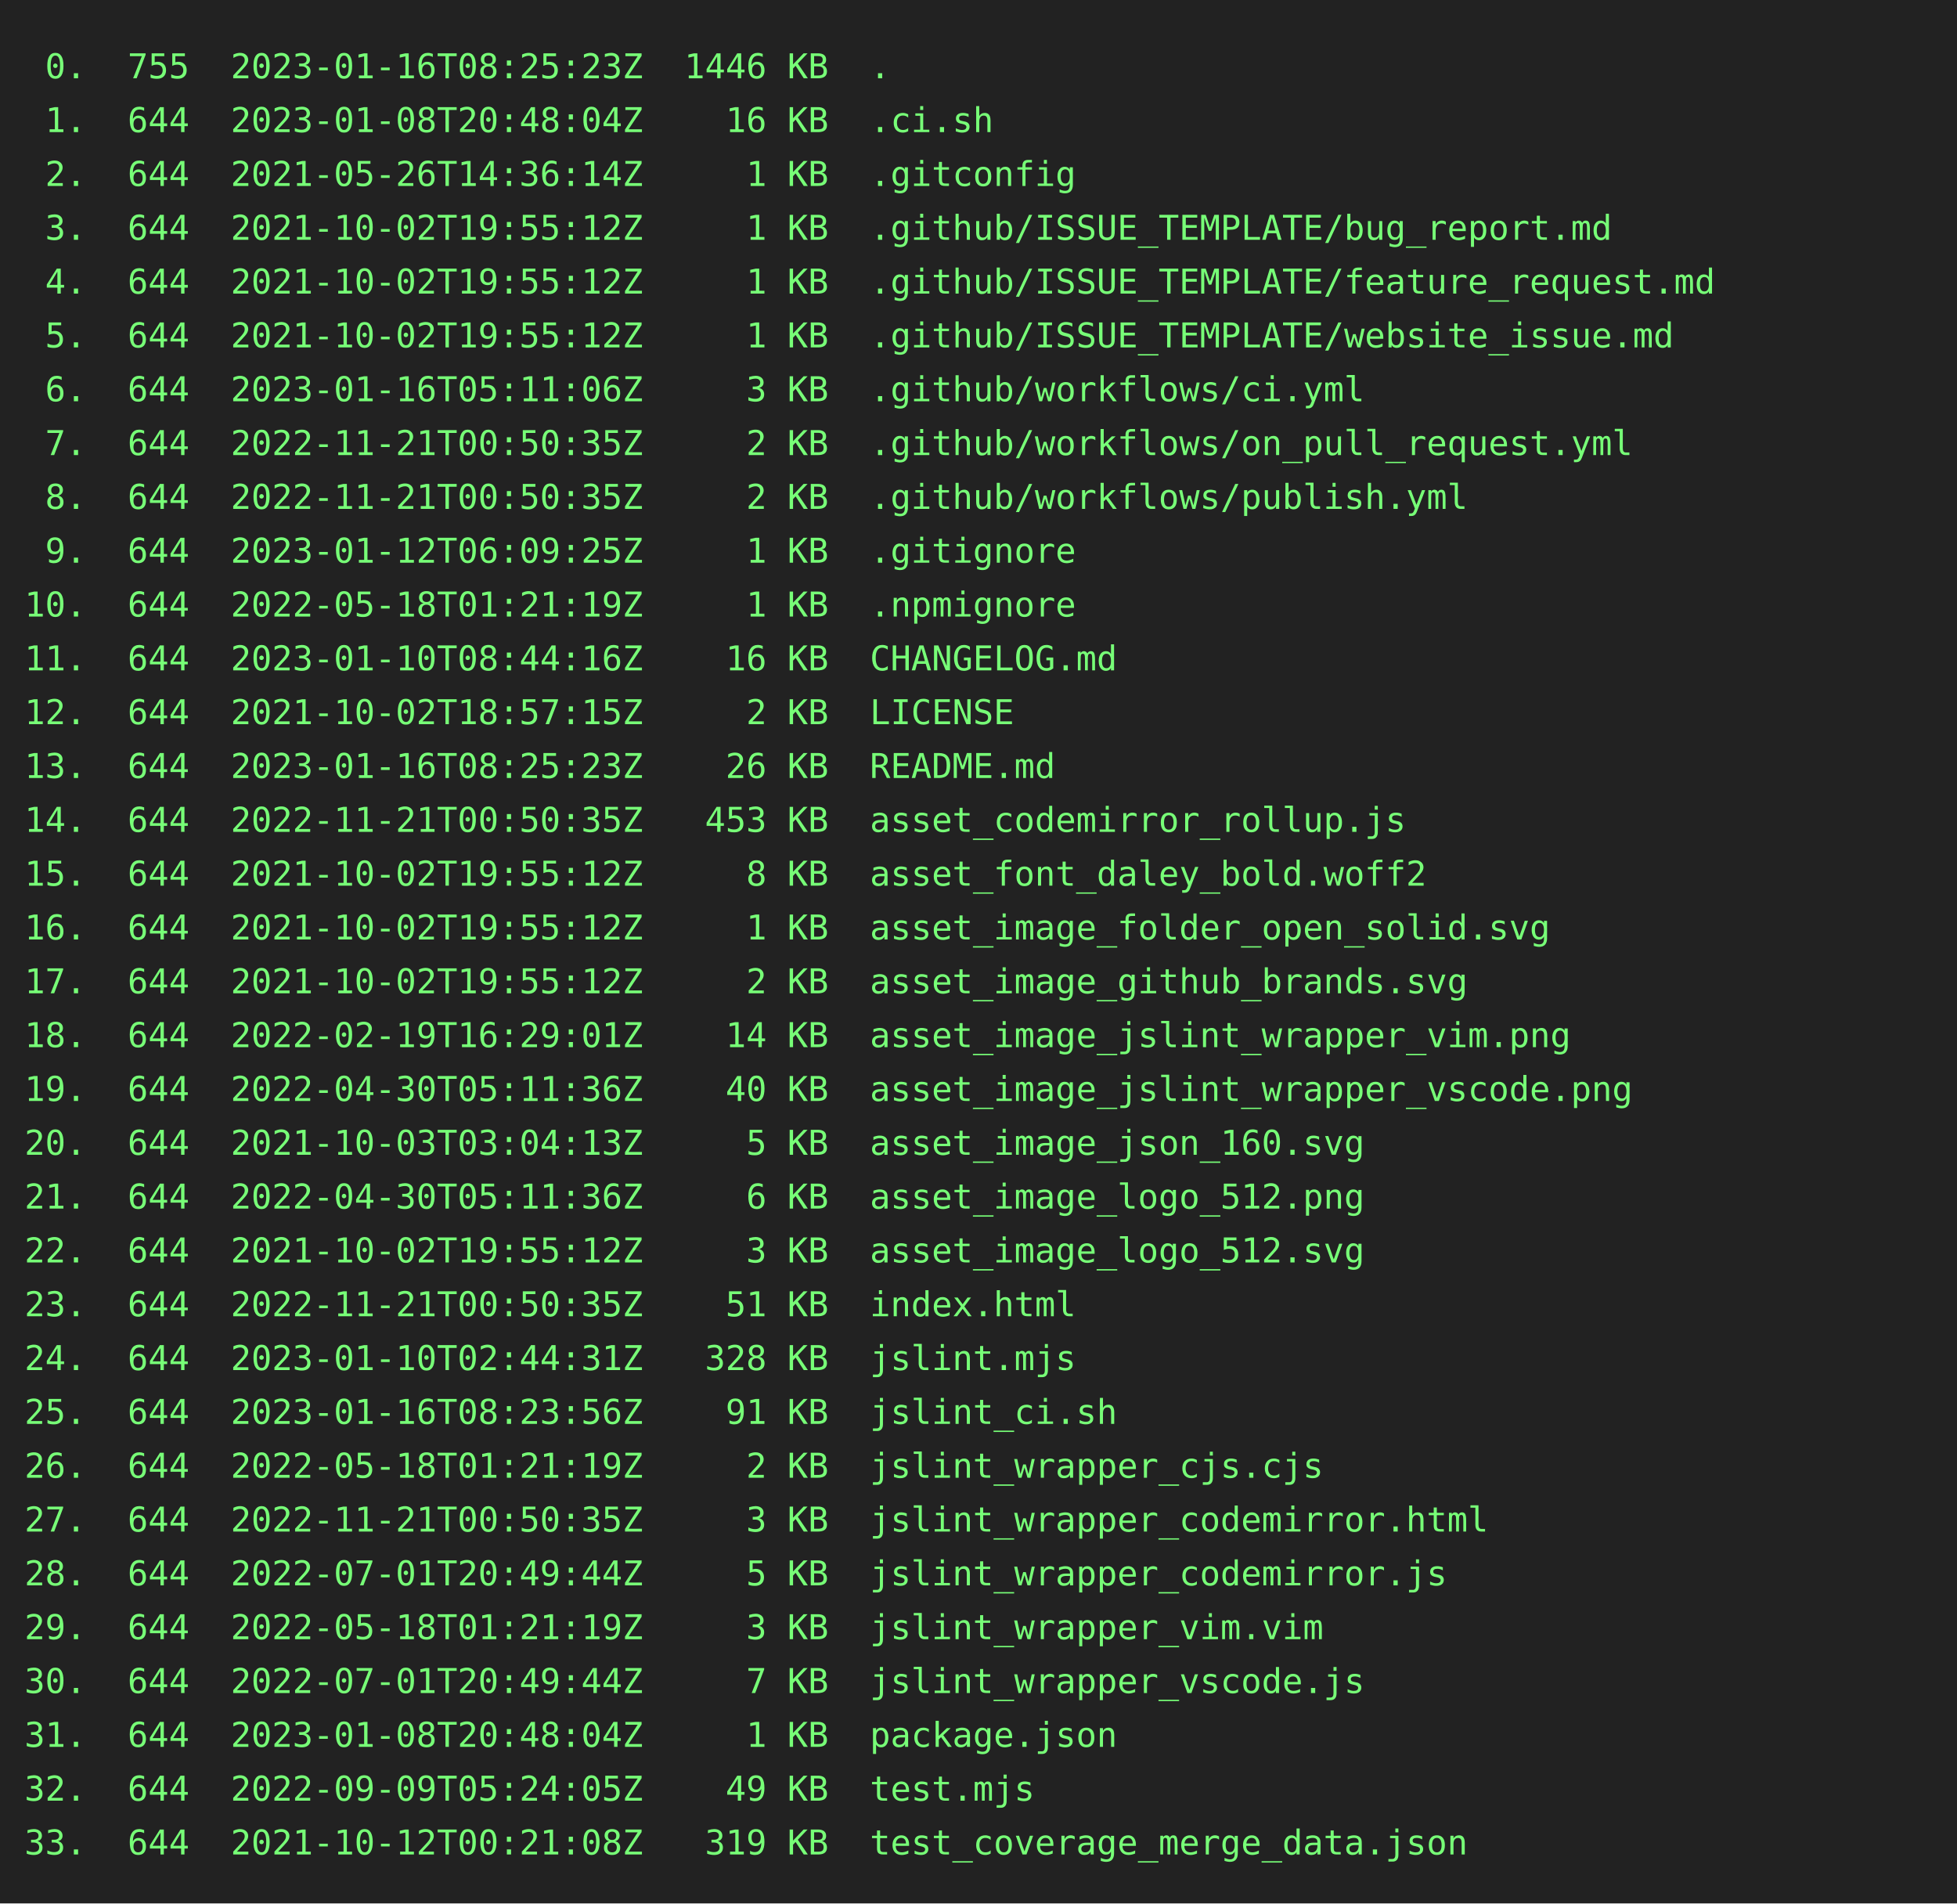
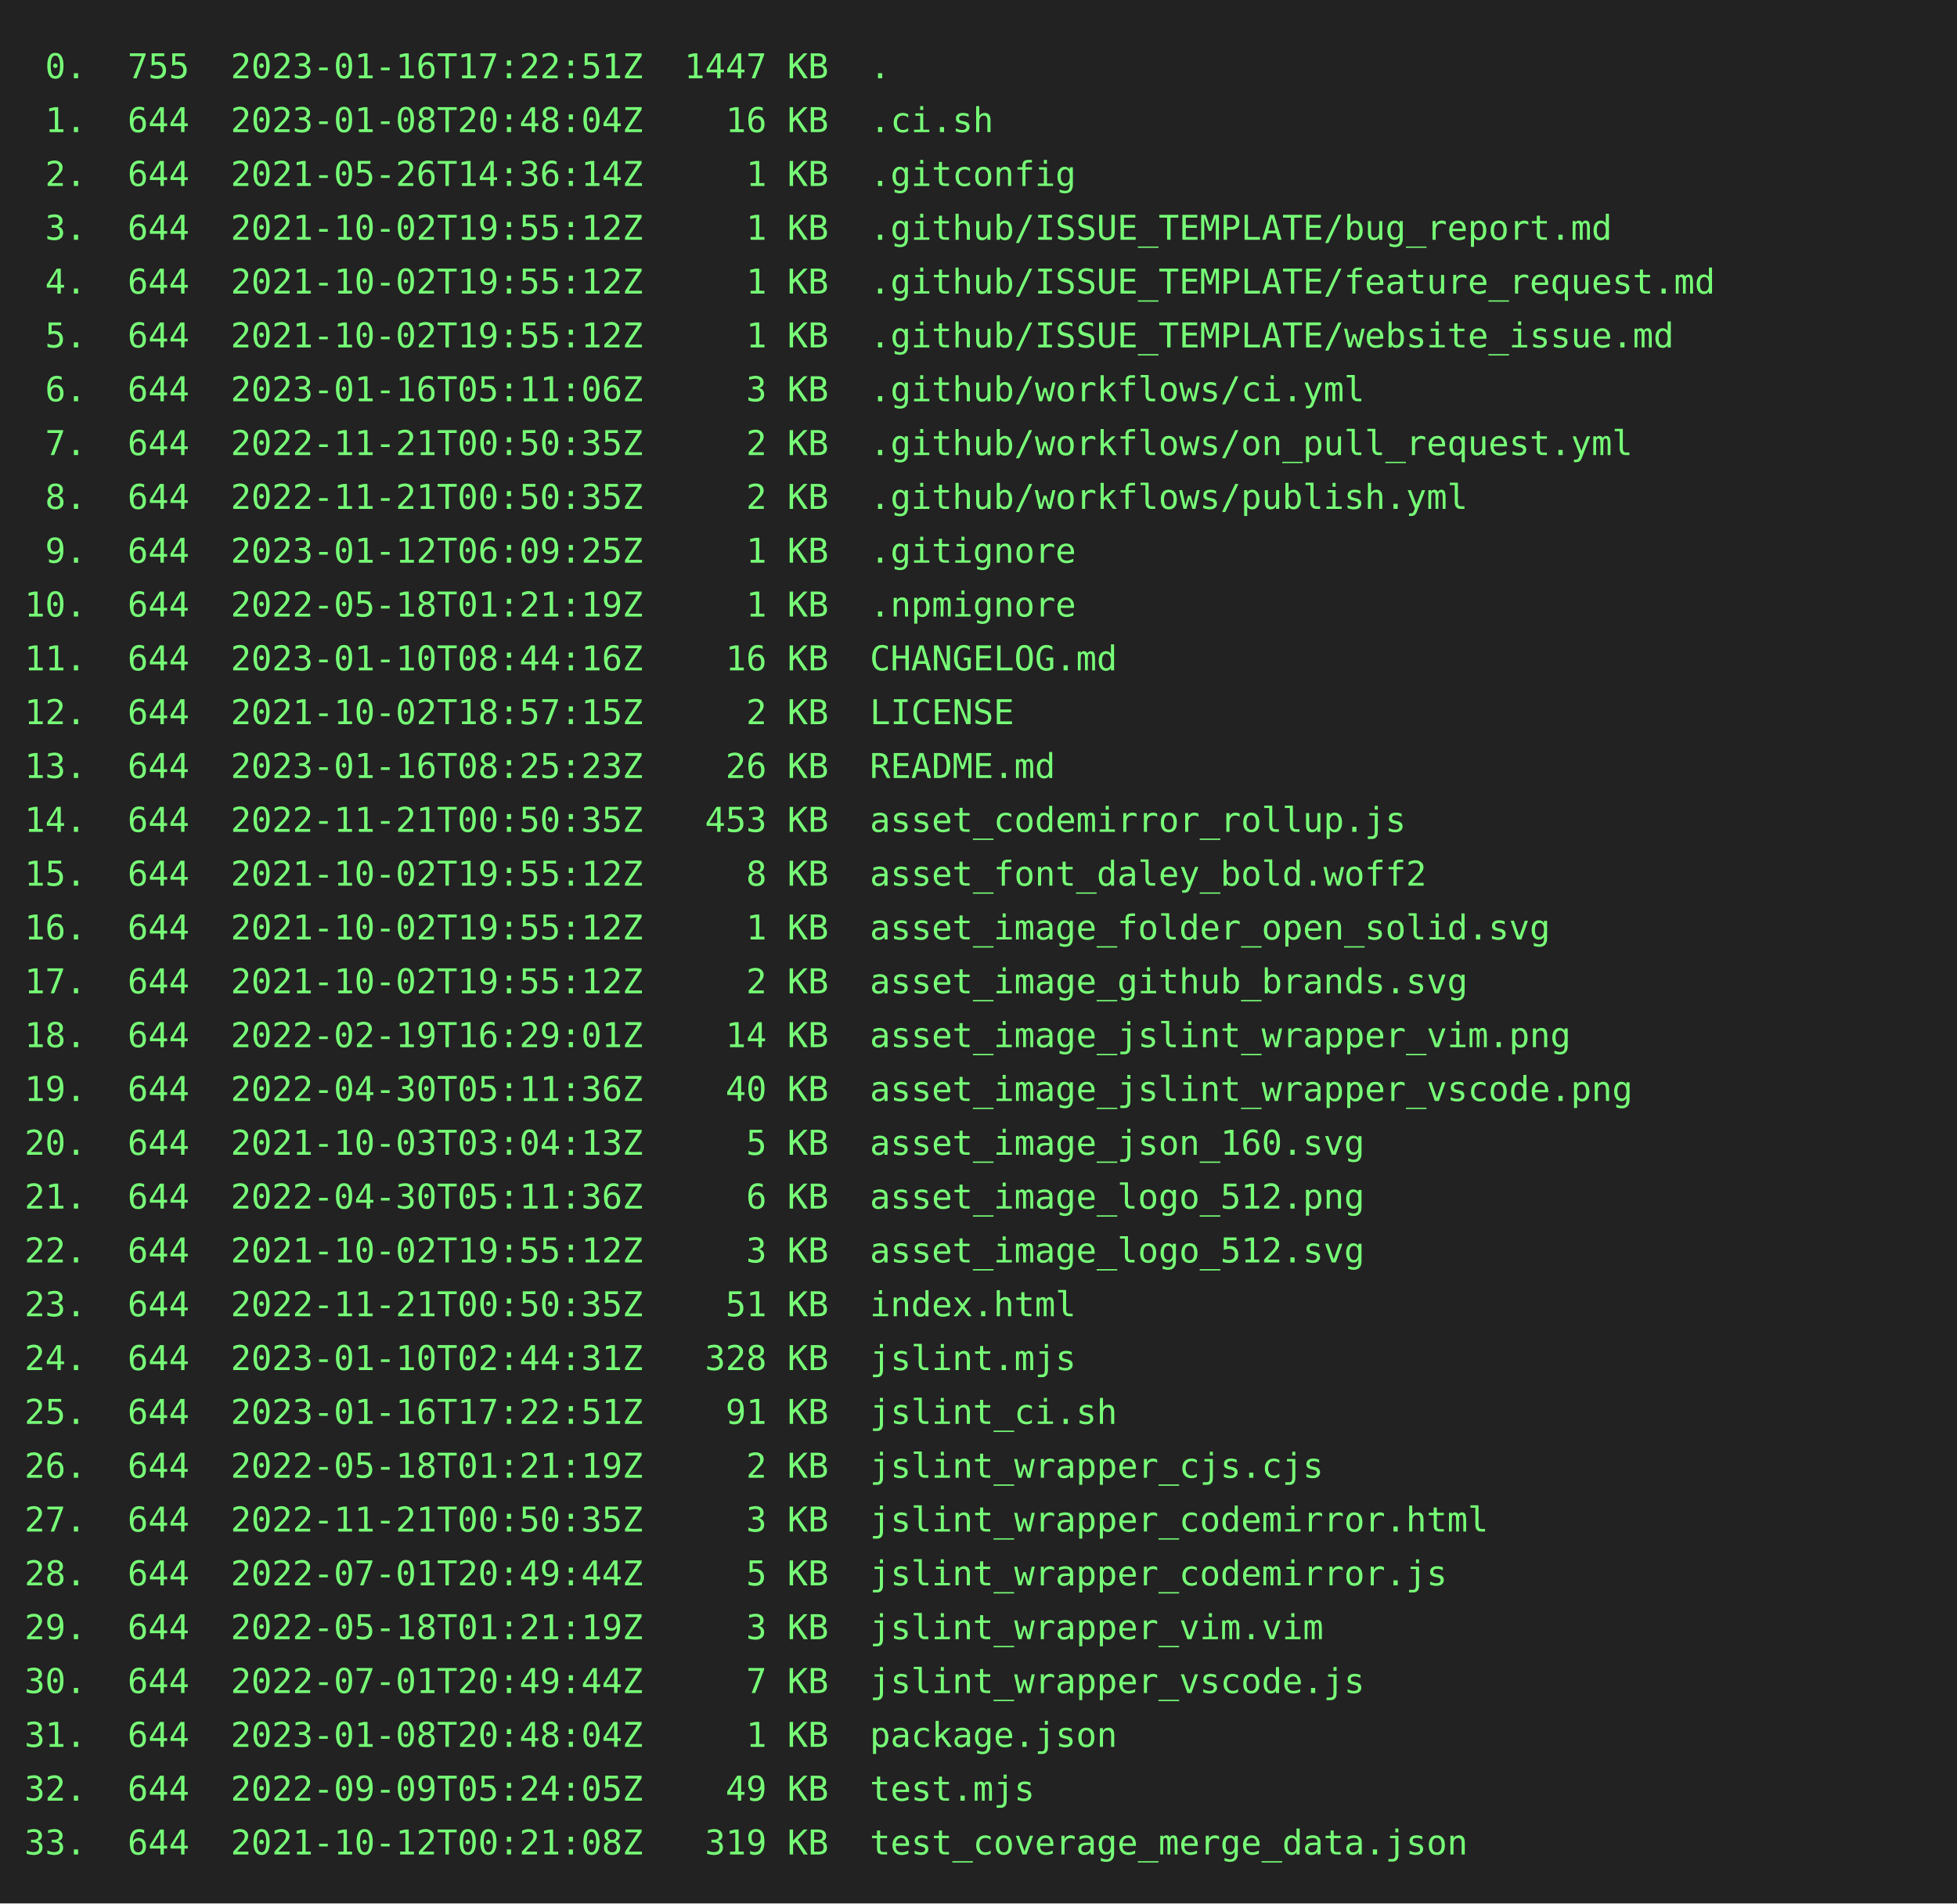
<svg xmlns="http://www.w3.org/2000/svg" height="778" width="800">
  <rect height="778" fill="#222" width="800" />
  <text fill="#7f7" font-family="consolas, menlo, monospace" font-size="14" xml:space="preserve">
-     <tspan lengthAdjust="spacingAndGlyphs" textLength="768" x="10" y="32"> 0.  755  2023-01-16T08:25:23Z  1446 KB  .                                                       </tspan>
+     <tspan lengthAdjust="spacingAndGlyphs" textLength="768" x="10" y="32"> 0.  755  2023-01-16T17:22:51Z  1447 KB  .                                                       </tspan>
    <tspan lengthAdjust="spacingAndGlyphs" textLength="768" x="10" y="54"> 1.  644  2023-01-08T20:48:04Z    16 KB  .ci.sh                                                  </tspan>
    <tspan lengthAdjust="spacingAndGlyphs" textLength="768" x="10" y="76"> 2.  644  2021-05-26T14:36:14Z     1 KB  .gitconfig                                              </tspan>
    <tspan lengthAdjust="spacingAndGlyphs" textLength="768" x="10" y="98"> 3.  644  2021-10-02T19:55:12Z     1 KB  .github/ISSUE_TEMPLATE/bug_report.md                    </tspan>
    <tspan lengthAdjust="spacingAndGlyphs" textLength="768" x="10" y="120"> 4.  644  2021-10-02T19:55:12Z     1 KB  .github/ISSUE_TEMPLATE/feature_request.md               </tspan>
    <tspan lengthAdjust="spacingAndGlyphs" textLength="768" x="10" y="142"> 5.  644  2021-10-02T19:55:12Z     1 KB  .github/ISSUE_TEMPLATE/website_issue.md                 </tspan>
    <tspan lengthAdjust="spacingAndGlyphs" textLength="768" x="10" y="164"> 6.  644  2023-01-16T05:11:06Z     3 KB  .github/workflows/ci.yml                                </tspan>
    <tspan lengthAdjust="spacingAndGlyphs" textLength="768" x="10" y="186"> 7.  644  2022-11-21T00:50:35Z     2 KB  .github/workflows/on_pull_request.yml                   </tspan>
    <tspan lengthAdjust="spacingAndGlyphs" textLength="768" x="10" y="208"> 8.  644  2022-11-21T00:50:35Z     2 KB  .github/workflows/publish.yml                           </tspan>
    <tspan lengthAdjust="spacingAndGlyphs" textLength="768" x="10" y="230"> 9.  644  2023-01-12T06:09:25Z     1 KB  .gitignore                                              </tspan>
    <tspan lengthAdjust="spacingAndGlyphs" textLength="768" x="10" y="252">10.  644  2022-05-18T01:21:19Z     1 KB  .npmignore                                              </tspan>
    <tspan lengthAdjust="spacingAndGlyphs" textLength="768" x="10" y="274">11.  644  2023-01-10T08:44:16Z    16 KB  CHANGELOG.md                                            </tspan>
    <tspan lengthAdjust="spacingAndGlyphs" textLength="768" x="10" y="296">12.  644  2021-10-02T18:57:15Z     2 KB  LICENSE                                                 </tspan>
    <tspan lengthAdjust="spacingAndGlyphs" textLength="768" x="10" y="318">13.  644  2023-01-16T08:25:23Z    26 KB  README.md                                               </tspan>
    <tspan lengthAdjust="spacingAndGlyphs" textLength="768" x="10" y="340">14.  644  2022-11-21T00:50:35Z   453 KB  asset_codemirror_rollup.js                              </tspan>
    <tspan lengthAdjust="spacingAndGlyphs" textLength="768" x="10" y="362">15.  644  2021-10-02T19:55:12Z     8 KB  asset_font_daley_bold.woff2                             </tspan>
    <tspan lengthAdjust="spacingAndGlyphs" textLength="768" x="10" y="384">16.  644  2021-10-02T19:55:12Z     1 KB  asset_image_folder_open_solid.svg                       </tspan>
    <tspan lengthAdjust="spacingAndGlyphs" textLength="768" x="10" y="406">17.  644  2021-10-02T19:55:12Z     2 KB  asset_image_github_brands.svg                           </tspan>
    <tspan lengthAdjust="spacingAndGlyphs" textLength="768" x="10" y="428">18.  644  2022-02-19T16:29:01Z    14 KB  asset_image_jslint_wrapper_vim.png                      </tspan>
    <tspan lengthAdjust="spacingAndGlyphs" textLength="768" x="10" y="450">19.  644  2022-04-30T05:11:36Z    40 KB  asset_image_jslint_wrapper_vscode.png                   </tspan>
    <tspan lengthAdjust="spacingAndGlyphs" textLength="768" x="10" y="472">20.  644  2021-10-03T03:04:13Z     5 KB  asset_image_json_160.svg                                </tspan>
    <tspan lengthAdjust="spacingAndGlyphs" textLength="768" x="10" y="494">21.  644  2022-04-30T05:11:36Z     6 KB  asset_image_logo_512.png                                </tspan>
    <tspan lengthAdjust="spacingAndGlyphs" textLength="768" x="10" y="516">22.  644  2021-10-02T19:55:12Z     3 KB  asset_image_logo_512.svg                                </tspan>
    <tspan lengthAdjust="spacingAndGlyphs" textLength="768" x="10" y="538">23.  644  2022-11-21T00:50:35Z    51 KB  index.html                                              </tspan>
    <tspan lengthAdjust="spacingAndGlyphs" textLength="768" x="10" y="560">24.  644  2023-01-10T02:44:31Z   328 KB  jslint.mjs                                              </tspan>
-     <tspan lengthAdjust="spacingAndGlyphs" textLength="768" x="10" y="582">25.  644  2023-01-16T08:23:56Z    91 KB  jslint_ci.sh                                            </tspan>
+     <tspan lengthAdjust="spacingAndGlyphs" textLength="768" x="10" y="582">25.  644  2023-01-16T17:22:51Z    91 KB  jslint_ci.sh                                            </tspan>
    <tspan lengthAdjust="spacingAndGlyphs" textLength="768" x="10" y="604">26.  644  2022-05-18T01:21:19Z     2 KB  jslint_wrapper_cjs.cjs                                  </tspan>
    <tspan lengthAdjust="spacingAndGlyphs" textLength="768" x="10" y="626">27.  644  2022-11-21T00:50:35Z     3 KB  jslint_wrapper_codemirror.html                          </tspan>
    <tspan lengthAdjust="spacingAndGlyphs" textLength="768" x="10" y="648">28.  644  2022-07-01T20:49:44Z     5 KB  jslint_wrapper_codemirror.js                            </tspan>
    <tspan lengthAdjust="spacingAndGlyphs" textLength="768" x="10" y="670">29.  644  2022-05-18T01:21:19Z     3 KB  jslint_wrapper_vim.vim                                  </tspan>
    <tspan lengthAdjust="spacingAndGlyphs" textLength="768" x="10" y="692">30.  644  2022-07-01T20:49:44Z     7 KB  jslint_wrapper_vscode.js                                </tspan>
    <tspan lengthAdjust="spacingAndGlyphs" textLength="768" x="10" y="714">31.  644  2023-01-08T20:48:04Z     1 KB  package.json                                            </tspan>
    <tspan lengthAdjust="spacingAndGlyphs" textLength="768" x="10" y="736">32.  644  2022-09-09T05:24:05Z    49 KB  test.mjs                                                </tspan>
    <tspan lengthAdjust="spacingAndGlyphs" textLength="768" x="10" y="758">33.  644  2021-10-12T00:21:08Z   319 KB  test_coverage_merge_data.json                           </tspan>
  </text>
</svg>
